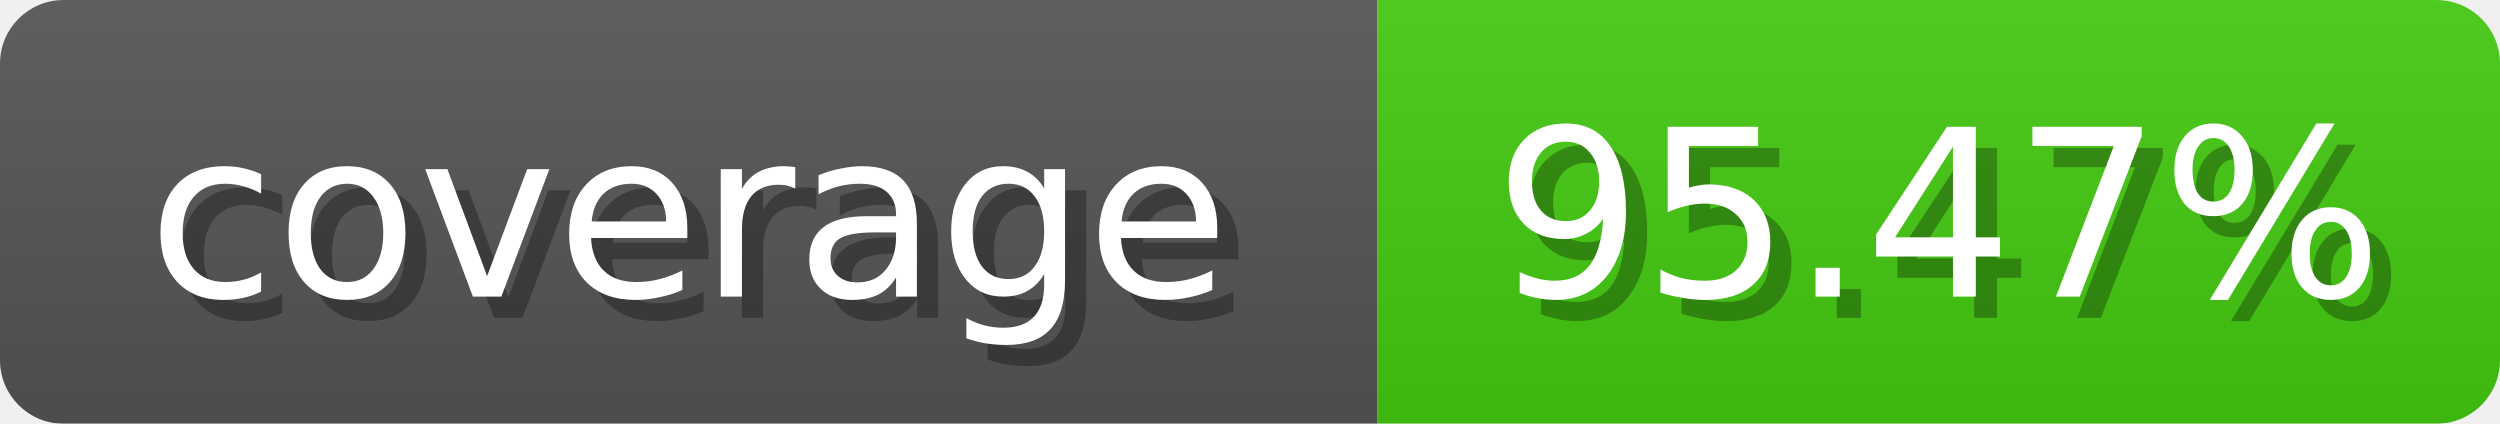
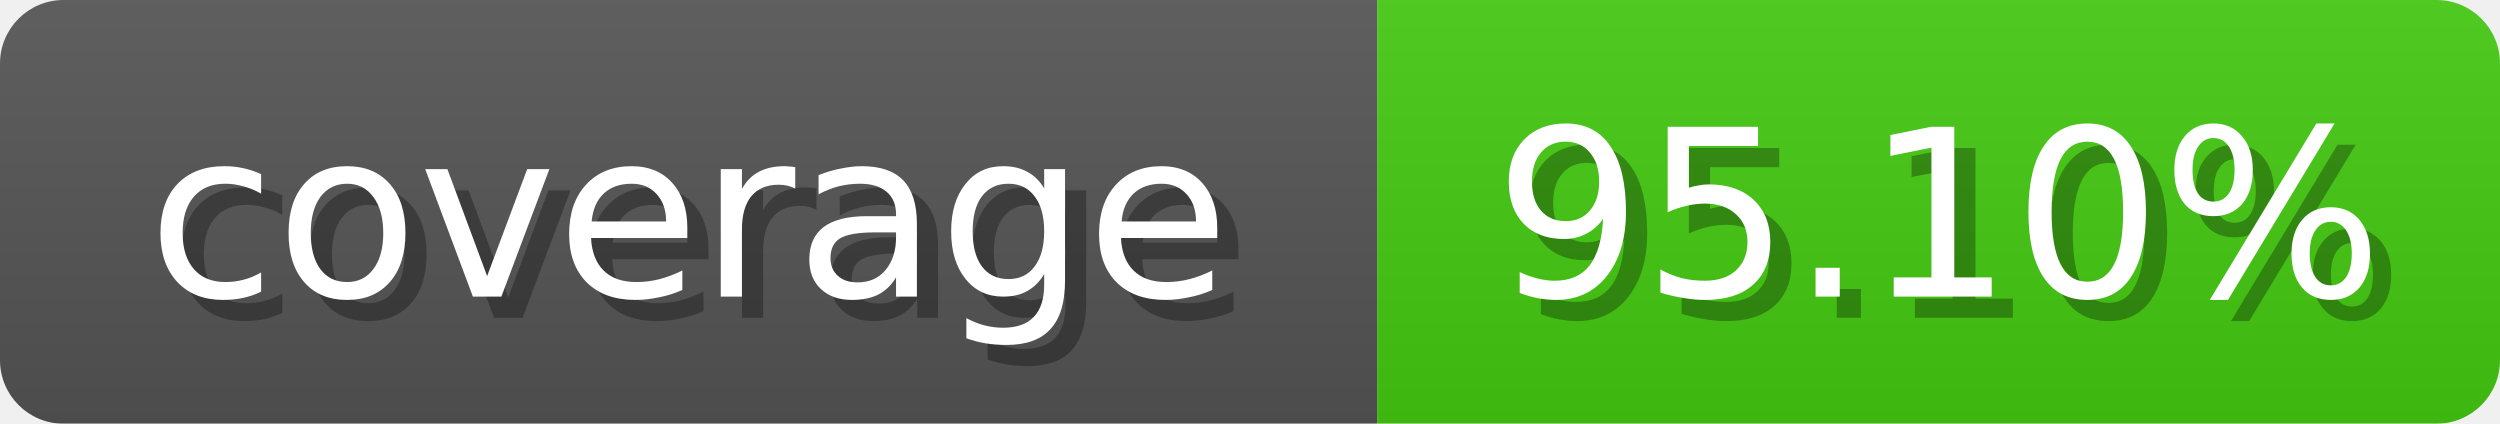
<svg xmlns="http://www.w3.org/2000/svg" width="118" height="20">
  <linearGradient id="b" x2="0" y2="100%">
    <stop offset="0" stop-color="#bbb" stop-opacity=".1" />
    <stop offset="1" stop-opacity=".1" />
  </linearGradient>
  <mask id="anybadge_1">
    <rect width="118" height="20" rx="3" fill="#fff" />
  </mask>
  <g mask="url(#anybadge_1)">
    <path fill="#555" d="M0 0h65v20H0z" />
    <path fill="#4c1" d="M65 0h53v20H65z" />
    <path fill="url(#b)" d="M0 0h118v20H0z" />
  </g>
  <g fill="#fff" text-anchor="middle" font-family="DejaVu Sans,Verdana,Geneva,sans-serif" font-size="11">
    <text x="33.5" y="15" fill="#010101" fill-opacity=".3">coverage</text>
    <text x="32.5" y="14">coverage</text>
  </g>
  <g fill="#fff" text-anchor="middle" font-family="DejaVu Sans,Verdana,Geneva,sans-serif" font-size="11">
-     <text x="92.5" y="15" fill="#010101" fill-opacity=".3">95.47%</text>
-     <text x="91.5" y="14">95.47%</text>
+     <text x="92.5" y="15" fill="#010101" fill-opacity=".3">95.10%</text>
+     <text x="91.5" y="14">95.10%</text>
  </g>
</svg>
